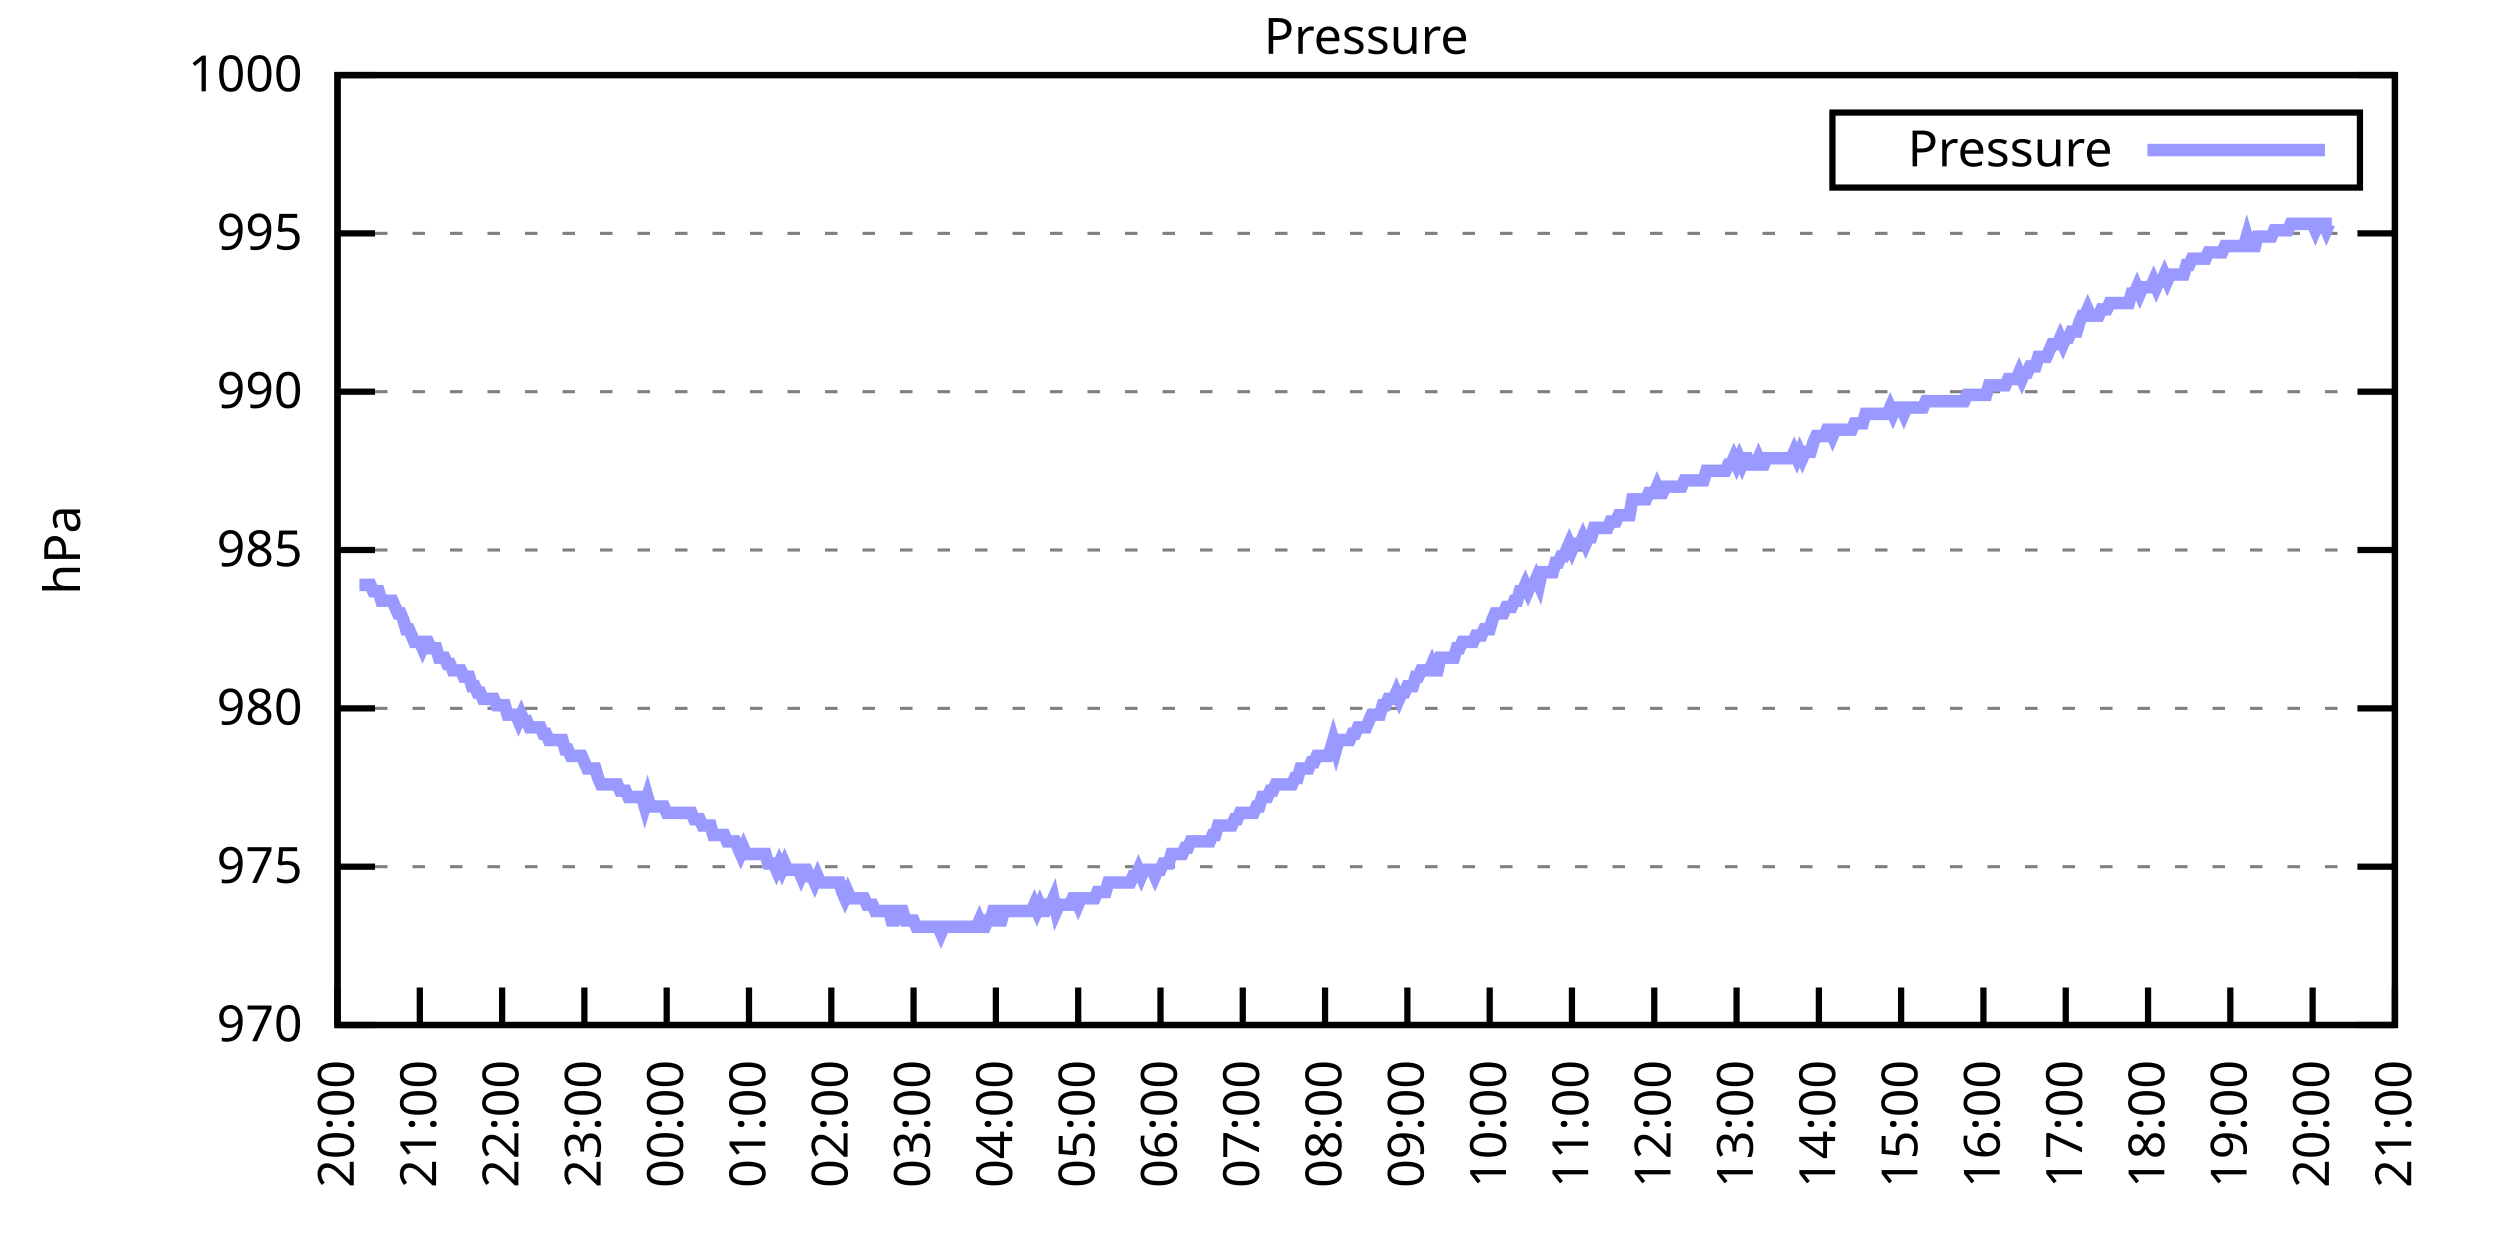
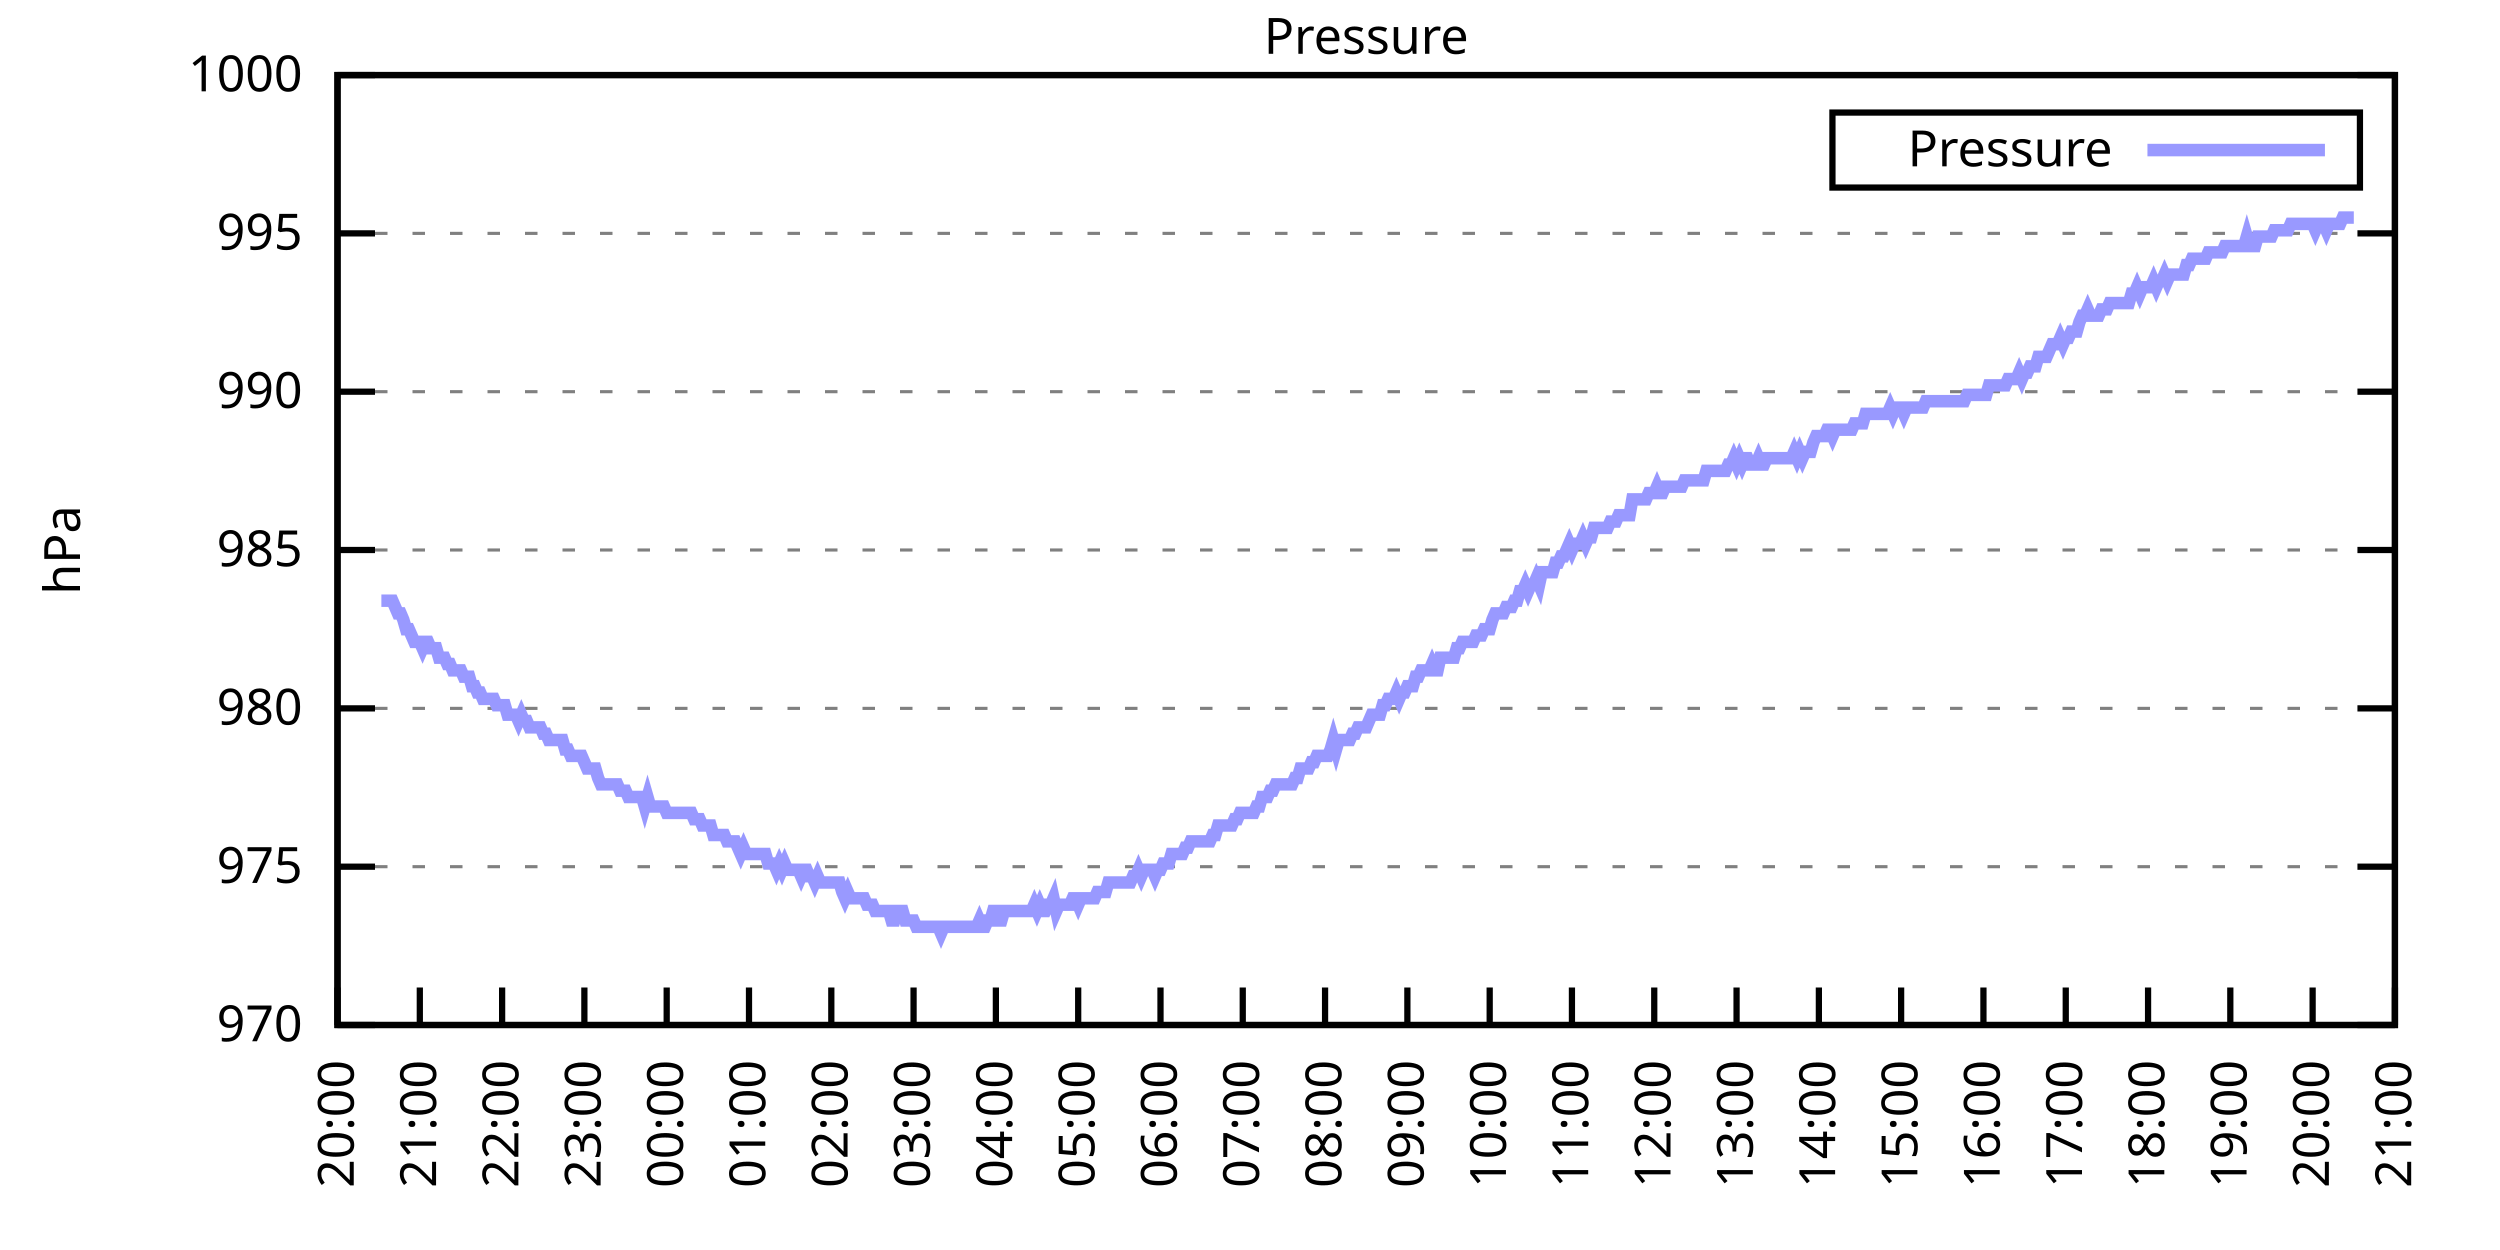
<svg xmlns="http://www.w3.org/2000/svg" xmlns:xlink="http://www.w3.org/1999/xlink" width="400" height="200" viewBox="0 0 400 200">
  <g id="gnuplot_canvas">
    <rect x="0" y="0" width="400" height="200" fill="none" />
    <defs>
      <circle id="gpDot" r="0.5" stroke-width="0.5" stroke="currentColor" />
      <path id="gpPt0" stroke-width="0.333" stroke="currentColor" d="M-1,0 h2 M0,-1 v2" />
      <path id="gpPt1" stroke-width="0.333" stroke="currentColor" d="M-1,-1 L1,1 M1,-1 L-1,1" />
      <path id="gpPt2" stroke-width="0.333" stroke="currentColor" d="M-1,0 L1,0 M0,-1 L0,1 M-1,-1 L1,1 M-1,1 L1,-1" />
      <rect id="gpPt3" stroke-width="0.333" stroke="currentColor" x="-1" y="-1" width="2" height="2" />
      <rect id="gpPt4" stroke-width="0.333" stroke="currentColor" fill="currentColor" x="-1" y="-1" width="2" height="2" />
      <circle id="gpPt5" stroke-width="0.333" stroke="currentColor" cx="0" cy="0" r="1" />
      <use xlink:href="#gpPt5" id="gpPt6" fill="currentColor" stroke="none" />
      <path id="gpPt7" stroke-width="0.333" stroke="currentColor" d="M0,-1.33 L-1.33,0.67 L1.33,0.67 z" />
      <use xlink:href="#gpPt7" id="gpPt8" fill="currentColor" stroke="none" />
      <use xlink:href="#gpPt7" id="gpPt9" stroke="currentColor" transform="rotate(180)" />
      <use xlink:href="#gpPt9" id="gpPt10" fill="currentColor" stroke="none" />
      <use xlink:href="#gpPt3" id="gpPt11" stroke="currentColor" transform="rotate(45)" />
      <use xlink:href="#gpPt11" id="gpPt12" fill="currentColor" stroke="none" />
      <path id="gpPt13" stroke-width="0.333" stroke="currentColor" d="M0,1.330 L1.265,0.411 L0.782,-1.067 L-0.782,-1.076 L-1.265,0.411 z" />
      <use xlink:href="#gpPt13" id="gpPt14" fill="currentColor" stroke="none" />
      <filter id="textbox" filterUnits="objectBoundingBox" x="0" y="0" height="1" width="1">
        <feFlood flood-color="white" flood-opacity="1" result="bgnd" />
        <feComposite in="SourceGraphic" in2="bgnd" operator="atop" />
      </filter>
      <filter id="greybox" filterUnits="objectBoundingBox" x="0" y="0" height="1" width="1">
        <feFlood flood-color="lightgrey" flood-opacity="1" result="grey" />
        <feComposite in="SourceGraphic" in2="grey" operator="atop" />
      </filter>
    </defs>
    <g fill="none" color="white" stroke="currentColor" stroke-width="1.00" stroke-linecap="butt" stroke-linejoin="miter">
</g>
    <g fill="none" color="black" stroke="currentColor" stroke-width="1.00" stroke-linecap="butt" stroke-linejoin="miter">
      <g stroke="none" shape-rendering="crispEdges">
        <polygon fill="rgb(255, 255, 255)" points="54.00,164.00 383.18,164.00 383.18,12.02 54.00,12.02 " />
      </g>
    </g>
    <g fill="none" color="black" stroke="currentColor" stroke-width="1.00" stroke-linecap="butt" stroke-linejoin="miter">
</g>
    <g fill="none" color="black" stroke="black" stroke-width="0.50" stroke-linecap="butt" stroke-linejoin="miter">
</g>
    <g fill="none" color="gray" stroke="currentColor" stroke-width="0.50" stroke-linecap="butt" stroke-linejoin="miter">
      <path stroke="gray" stroke-dasharray="2,4" class="gridline" d="M54.00,164.00 L383.19,164.00  " />
    </g>
    <g fill="none" color="gray" stroke="gray" stroke-width="1.00" stroke-linecap="butt" stroke-linejoin="miter">
</g>
    <g fill="none" color="black" stroke="currentColor" stroke-width="1.00" stroke-linecap="butt" stroke-linejoin="miter">
      <path stroke="black" d="M54.00,164.00 L60.00,164.00 M383.19,164.00 L377.19,164.00  " />
      <g transform="translate(48.40,166.60)" stroke="none" fill="black" font-family="Sans" font-size="8.00" text-anchor="end">
        <text>
          <tspan font-family="Sans"> 970</tspan>
        </text>
      </g>
    </g>
    <g fill="none" color="black" stroke="currentColor" stroke-width="1.00" stroke-linecap="butt" stroke-linejoin="miter">
</g>
    <g fill="none" color="black" stroke="black" stroke-width="0.50" stroke-linecap="butt" stroke-linejoin="miter">
</g>
    <g fill="none" color="gray" stroke="currentColor" stroke-width="0.50" stroke-linecap="butt" stroke-linejoin="miter">
      <path stroke="gray" stroke-dasharray="2,4" class="gridline" d="M54.00,138.67 L383.19,138.67  " />
    </g>
    <g fill="none" color="gray" stroke="gray" stroke-width="1.00" stroke-linecap="butt" stroke-linejoin="miter">
</g>
    <g fill="none" color="black" stroke="currentColor" stroke-width="1.00" stroke-linecap="butt" stroke-linejoin="miter">
      <path stroke="black" d="M54.00,138.67 L60.00,138.67 M383.19,138.67 L377.19,138.67  " />
      <g transform="translate(48.40,141.27)" stroke="none" fill="black" font-family="Sans" font-size="8.00" text-anchor="end">
        <text>
          <tspan font-family="Sans"> 975</tspan>
        </text>
      </g>
    </g>
    <g fill="none" color="black" stroke="currentColor" stroke-width="1.00" stroke-linecap="butt" stroke-linejoin="miter">
</g>
    <g fill="none" color="black" stroke="black" stroke-width="0.50" stroke-linecap="butt" stroke-linejoin="miter">
</g>
    <g fill="none" color="gray" stroke="currentColor" stroke-width="0.50" stroke-linecap="butt" stroke-linejoin="miter">
      <path stroke="gray" stroke-dasharray="2,4" class="gridline" d="M54.00,113.34 L383.19,113.34  " />
    </g>
    <g fill="none" color="gray" stroke="gray" stroke-width="1.00" stroke-linecap="butt" stroke-linejoin="miter">
</g>
    <g fill="none" color="black" stroke="currentColor" stroke-width="1.00" stroke-linecap="butt" stroke-linejoin="miter">
      <path stroke="black" d="M54.00,113.34 L60.00,113.34 M383.19,113.34 L377.19,113.34  " />
      <g transform="translate(48.40,115.94)" stroke="none" fill="black" font-family="Sans" font-size="8.00" text-anchor="end">
        <text>
          <tspan font-family="Sans"> 980</tspan>
        </text>
      </g>
    </g>
    <g fill="none" color="black" stroke="currentColor" stroke-width="1.00" stroke-linecap="butt" stroke-linejoin="miter">
</g>
    <g fill="none" color="black" stroke="black" stroke-width="0.50" stroke-linecap="butt" stroke-linejoin="miter">
</g>
    <g fill="none" color="gray" stroke="currentColor" stroke-width="0.50" stroke-linecap="butt" stroke-linejoin="miter">
      <path stroke="gray" stroke-dasharray="2,4" class="gridline" d="M54.00,88.00 L383.19,88.00  " />
    </g>
    <g fill="none" color="gray" stroke="gray" stroke-width="1.00" stroke-linecap="butt" stroke-linejoin="miter">
</g>
    <g fill="none" color="black" stroke="currentColor" stroke-width="1.00" stroke-linecap="butt" stroke-linejoin="miter">
      <path stroke="black" d="M54.00,88.00 L60.00,88.00 M383.19,88.00 L377.19,88.00  " />
      <g transform="translate(48.40,90.60)" stroke="none" fill="black" font-family="Sans" font-size="8.00" text-anchor="end">
        <text>
          <tspan font-family="Sans"> 985</tspan>
        </text>
      </g>
    </g>
    <g fill="none" color="black" stroke="currentColor" stroke-width="1.00" stroke-linecap="butt" stroke-linejoin="miter">
</g>
    <g fill="none" color="black" stroke="black" stroke-width="0.50" stroke-linecap="butt" stroke-linejoin="miter">
</g>
    <g fill="none" color="gray" stroke="currentColor" stroke-width="0.50" stroke-linecap="butt" stroke-linejoin="miter">
      <path stroke="gray" stroke-dasharray="2,4" class="gridline" d="M54.00,62.67 L383.19,62.67  " />
    </g>
    <g fill="none" color="gray" stroke="gray" stroke-width="1.00" stroke-linecap="butt" stroke-linejoin="miter">
</g>
    <g fill="none" color="black" stroke="currentColor" stroke-width="1.00" stroke-linecap="butt" stroke-linejoin="miter">
      <path stroke="black" d="M54.00,62.67 L60.00,62.67 M383.19,62.67 L377.19,62.67  " />
      <g transform="translate(48.40,65.27)" stroke="none" fill="black" font-family="Sans" font-size="8.00" text-anchor="end">
        <text>
          <tspan font-family="Sans"> 990</tspan>
        </text>
      </g>
    </g>
    <g fill="none" color="black" stroke="currentColor" stroke-width="1.00" stroke-linecap="butt" stroke-linejoin="miter">
</g>
    <g fill="none" color="black" stroke="black" stroke-width="0.50" stroke-linecap="butt" stroke-linejoin="miter">
</g>
    <g fill="none" color="gray" stroke="currentColor" stroke-width="0.50" stroke-linecap="butt" stroke-linejoin="miter">
      <path stroke="gray" stroke-dasharray="2,4" class="gridline" d="M54.00,37.34 L383.19,37.34  " />
    </g>
    <g fill="none" color="gray" stroke="gray" stroke-width="1.00" stroke-linecap="butt" stroke-linejoin="miter">
</g>
    <g fill="none" color="black" stroke="currentColor" stroke-width="1.00" stroke-linecap="butt" stroke-linejoin="miter">
      <path stroke="black" d="M54.00,37.34 L60.00,37.34 M383.19,37.34 L377.19,37.34  " />
      <g transform="translate(48.40,39.94)" stroke="none" fill="black" font-family="Sans" font-size="8.00" text-anchor="end">
        <text>
          <tspan font-family="Sans"> 995</tspan>
        </text>
      </g>
    </g>
    <g fill="none" color="black" stroke="currentColor" stroke-width="1.00" stroke-linecap="butt" stroke-linejoin="miter">
</g>
    <g fill="none" color="black" stroke="black" stroke-width="0.50" stroke-linecap="butt" stroke-linejoin="miter">
</g>
    <g fill="none" color="gray" stroke="currentColor" stroke-width="0.50" stroke-linecap="butt" stroke-linejoin="miter">
      <path stroke="gray" stroke-dasharray="2,4" class="gridline" d="M54.00,12.01 L383.19,12.01  " />
    </g>
    <g fill="none" color="gray" stroke="gray" stroke-width="1.00" stroke-linecap="butt" stroke-linejoin="miter">
</g>
    <g fill="none" color="black" stroke="currentColor" stroke-width="1.00" stroke-linecap="butt" stroke-linejoin="miter">
      <path stroke="black" d="M54.00,12.01 L60.00,12.01 M383.19,12.01 L377.19,12.01  " />
      <g transform="translate(48.40,14.61)" stroke="none" fill="black" font-family="Sans" font-size="8.00" text-anchor="end">
        <text>
          <tspan font-family="Sans"> 1000</tspan>
        </text>
      </g>
    </g>
    <g fill="none" color="black" stroke="currentColor" stroke-width="1.00" stroke-linecap="butt" stroke-linejoin="miter">
      <path stroke="black" d="M54.00,164.00 L54.00,158.00  " />
      <g transform="translate(56.60,169.60) rotate(270.00)" stroke="none" fill="black" font-family="Sans" font-size="8.00" text-anchor="end">
        <text>
          <tspan font-family="Sans">20:00</tspan>
        </text>
      </g>
    </g>
    <g fill="none" color="black" stroke="currentColor" stroke-width="1.00" stroke-linecap="butt" stroke-linejoin="miter">
      <path stroke="black" d="M67.17,164.00 L67.17,158.00  " />
      <g transform="translate(69.77,169.60) rotate(270.00)" stroke="none" fill="black" font-family="Sans" font-size="8.00" text-anchor="end">
        <text>
          <tspan font-family="Sans">21:00</tspan>
        </text>
      </g>
    </g>
    <g fill="none" color="black" stroke="currentColor" stroke-width="1.00" stroke-linecap="butt" stroke-linejoin="miter">
      <path stroke="black" d="M80.34,164.00 L80.34,158.00  " />
      <g transform="translate(82.94,169.60) rotate(270.00)" stroke="none" fill="black" font-family="Sans" font-size="8.00" text-anchor="end">
        <text>
          <tspan font-family="Sans">22:00</tspan>
        </text>
      </g>
    </g>
    <g fill="none" color="black" stroke="currentColor" stroke-width="1.00" stroke-linecap="butt" stroke-linejoin="miter">
      <path stroke="black" d="M93.50,164.00 L93.50,158.00  " />
      <g transform="translate(96.10,169.60) rotate(270.00)" stroke="none" fill="black" font-family="Sans" font-size="8.00" text-anchor="end">
        <text>
          <tspan font-family="Sans">23:00</tspan>
        </text>
      </g>
    </g>
    <g fill="none" color="black" stroke="currentColor" stroke-width="1.00" stroke-linecap="butt" stroke-linejoin="miter">
      <path stroke="black" d="M106.67,164.00 L106.67,158.00  " />
      <g transform="translate(109.27,169.60) rotate(270.00)" stroke="none" fill="black" font-family="Sans" font-size="8.00" text-anchor="end">
        <text>
          <tspan font-family="Sans">00:00</tspan>
        </text>
      </g>
    </g>
    <g fill="none" color="black" stroke="currentColor" stroke-width="1.00" stroke-linecap="butt" stroke-linejoin="miter">
      <path stroke="black" d="M119.84,164.00 L119.84,158.00  " />
      <g transform="translate(122.44,169.60) rotate(270.00)" stroke="none" fill="black" font-family="Sans" font-size="8.00" text-anchor="end">
        <text>
          <tspan font-family="Sans">01:00</tspan>
        </text>
      </g>
    </g>
    <g fill="none" color="black" stroke="currentColor" stroke-width="1.00" stroke-linecap="butt" stroke-linejoin="miter">
      <path stroke="black" d="M133.01,164.00 L133.01,158.00  " />
      <g transform="translate(135.61,169.60) rotate(270.00)" stroke="none" fill="black" font-family="Sans" font-size="8.00" text-anchor="end">
        <text>
          <tspan font-family="Sans">02:00</tspan>
        </text>
      </g>
    </g>
    <g fill="none" color="black" stroke="currentColor" stroke-width="1.00" stroke-linecap="butt" stroke-linejoin="miter">
      <path stroke="black" d="M146.17,164.00 L146.17,158.00  " />
      <g transform="translate(148.77,169.60) rotate(270.00)" stroke="none" fill="black" font-family="Sans" font-size="8.00" text-anchor="end">
        <text>
          <tspan font-family="Sans">03:00</tspan>
        </text>
      </g>
    </g>
    <g fill="none" color="black" stroke="currentColor" stroke-width="1.00" stroke-linecap="butt" stroke-linejoin="miter">
      <path stroke="black" d="M159.34,164.00 L159.34,158.00  " />
      <g transform="translate(161.94,169.60) rotate(270.00)" stroke="none" fill="black" font-family="Sans" font-size="8.00" text-anchor="end">
        <text>
          <tspan font-family="Sans">04:00</tspan>
        </text>
      </g>
    </g>
    <g fill="none" color="black" stroke="currentColor" stroke-width="1.00" stroke-linecap="butt" stroke-linejoin="miter">
      <path stroke="black" d="M172.51,164.00 L172.51,158.00  " />
      <g transform="translate(175.11,169.60) rotate(270.00)" stroke="none" fill="black" font-family="Sans" font-size="8.00" text-anchor="end">
        <text>
          <tspan font-family="Sans">05:00</tspan>
        </text>
      </g>
    </g>
    <g fill="none" color="black" stroke="currentColor" stroke-width="1.00" stroke-linecap="butt" stroke-linejoin="miter">
      <path stroke="black" d="M185.68,164.00 L185.68,158.00  " />
      <g transform="translate(188.28,169.60) rotate(270.00)" stroke="none" fill="black" font-family="Sans" font-size="8.00" text-anchor="end">
        <text>
          <tspan font-family="Sans">06:00</tspan>
        </text>
      </g>
    </g>
    <g fill="none" color="black" stroke="currentColor" stroke-width="1.00" stroke-linecap="butt" stroke-linejoin="miter">
      <path stroke="black" d="M198.84,164.00 L198.84,158.00  " />
      <g transform="translate(201.44,169.60) rotate(270.00)" stroke="none" fill="black" font-family="Sans" font-size="8.00" text-anchor="end">
        <text>
          <tspan font-family="Sans">07:00</tspan>
        </text>
      </g>
    </g>
    <g fill="none" color="black" stroke="currentColor" stroke-width="1.00" stroke-linecap="butt" stroke-linejoin="miter">
      <path stroke="black" d="M212.01,164.00 L212.01,158.00  " />
      <g transform="translate(214.61,169.60) rotate(270.00)" stroke="none" fill="black" font-family="Sans" font-size="8.00" text-anchor="end">
        <text>
          <tspan font-family="Sans">08:00</tspan>
        </text>
      </g>
    </g>
    <g fill="none" color="black" stroke="currentColor" stroke-width="1.00" stroke-linecap="butt" stroke-linejoin="miter">
      <path stroke="black" d="M225.18,164.00 L225.18,158.00  " />
      <g transform="translate(227.78,169.60) rotate(270.00)" stroke="none" fill="black" font-family="Sans" font-size="8.00" text-anchor="end">
        <text>
          <tspan font-family="Sans">09:00</tspan>
        </text>
      </g>
    </g>
    <g fill="none" color="black" stroke="currentColor" stroke-width="1.00" stroke-linecap="butt" stroke-linejoin="miter">
      <path stroke="black" d="M238.35,164.00 L238.35,158.00  " />
      <g transform="translate(240.95,169.60) rotate(270.00)" stroke="none" fill="black" font-family="Sans" font-size="8.00" text-anchor="end">
        <text>
          <tspan font-family="Sans">10:00</tspan>
        </text>
      </g>
    </g>
    <g fill="none" color="black" stroke="currentColor" stroke-width="1.00" stroke-linecap="butt" stroke-linejoin="miter">
      <path stroke="black" d="M251.51,164.00 L251.51,158.00  " />
      <g transform="translate(254.11,169.60) rotate(270.00)" stroke="none" fill="black" font-family="Sans" font-size="8.00" text-anchor="end">
        <text>
          <tspan font-family="Sans">11:00</tspan>
        </text>
      </g>
    </g>
    <g fill="none" color="black" stroke="currentColor" stroke-width="1.00" stroke-linecap="butt" stroke-linejoin="miter">
      <path stroke="black" d="M264.68,164.00 L264.68,158.00  " />
      <g transform="translate(267.28,169.60) rotate(270.00)" stroke="none" fill="black" font-family="Sans" font-size="8.00" text-anchor="end">
        <text>
          <tspan font-family="Sans">12:00</tspan>
        </text>
      </g>
    </g>
    <g fill="none" color="black" stroke="currentColor" stroke-width="1.00" stroke-linecap="butt" stroke-linejoin="miter">
      <path stroke="black" d="M277.85,164.00 L277.85,158.00  " />
      <g transform="translate(280.45,169.60) rotate(270.00)" stroke="none" fill="black" font-family="Sans" font-size="8.00" text-anchor="end">
        <text>
          <tspan font-family="Sans">13:00</tspan>
        </text>
      </g>
    </g>
    <g fill="none" color="black" stroke="currentColor" stroke-width="1.00" stroke-linecap="butt" stroke-linejoin="miter">
      <path stroke="black" d="M291.02,164.00 L291.02,158.00  " />
      <g transform="translate(293.62,169.60) rotate(270.00)" stroke="none" fill="black" font-family="Sans" font-size="8.00" text-anchor="end">
        <text>
          <tspan font-family="Sans">14:00</tspan>
        </text>
      </g>
    </g>
    <g fill="none" color="black" stroke="currentColor" stroke-width="1.00" stroke-linecap="butt" stroke-linejoin="miter">
      <path stroke="black" d="M304.18,164.00 L304.18,158.00  " />
      <g transform="translate(306.78,169.60) rotate(270.00)" stroke="none" fill="black" font-family="Sans" font-size="8.00" text-anchor="end">
        <text>
          <tspan font-family="Sans">15:00</tspan>
        </text>
      </g>
    </g>
    <g fill="none" color="black" stroke="currentColor" stroke-width="1.00" stroke-linecap="butt" stroke-linejoin="miter">
      <path stroke="black" d="M317.35,164.00 L317.35,158.00  " />
      <g transform="translate(319.95,169.60) rotate(270.00)" stroke="none" fill="black" font-family="Sans" font-size="8.00" text-anchor="end">
        <text>
          <tspan font-family="Sans">16:00</tspan>
        </text>
      </g>
    </g>
    <g fill="none" color="black" stroke="currentColor" stroke-width="1.00" stroke-linecap="butt" stroke-linejoin="miter">
      <path stroke="black" d="M330.52,164.00 L330.52,158.00  " />
      <g transform="translate(333.12,169.60) rotate(270.00)" stroke="none" fill="black" font-family="Sans" font-size="8.00" text-anchor="end">
        <text>
          <tspan font-family="Sans">17:00</tspan>
        </text>
      </g>
    </g>
    <g fill="none" color="black" stroke="currentColor" stroke-width="1.00" stroke-linecap="butt" stroke-linejoin="miter">
      <path stroke="black" d="M343.69,164.00 L343.69,158.00  " />
      <g transform="translate(346.29,169.60) rotate(270.00)" stroke="none" fill="black" font-family="Sans" font-size="8.00" text-anchor="end">
        <text>
          <tspan font-family="Sans">18:00</tspan>
        </text>
      </g>
    </g>
    <g fill="none" color="black" stroke="currentColor" stroke-width="1.00" stroke-linecap="butt" stroke-linejoin="miter">
      <path stroke="black" d="M356.85,164.00 L356.85,158.00  " />
      <g transform="translate(359.45,169.60) rotate(270.00)" stroke="none" fill="black" font-family="Sans" font-size="8.00" text-anchor="end">
        <text>
          <tspan font-family="Sans">19:00</tspan>
        </text>
      </g>
    </g>
    <g fill="none" color="black" stroke="currentColor" stroke-width="1.00" stroke-linecap="butt" stroke-linejoin="miter">
      <path stroke="black" d="M370.02,164.00 L370.02,158.00  " />
      <g transform="translate(372.62,169.60) rotate(270.00)" stroke="none" fill="black" font-family="Sans" font-size="8.00" text-anchor="end">
        <text>
          <tspan font-family="Sans">20:00</tspan>
        </text>
      </g>
    </g>
    <g fill="none" color="black" stroke="currentColor" stroke-width="1.00" stroke-linecap="butt" stroke-linejoin="miter">
      <path stroke="black" d="M383.19,164.00 L383.19,158.00  " />
      <g transform="translate(385.79,169.60) rotate(270.00)" stroke="none" fill="black" font-family="Sans" font-size="8.00" text-anchor="end">
        <text>
          <tspan font-family="Sans">21:00</tspan>
        </text>
      </g>
    </g>
    <g fill="none" color="black" stroke="currentColor" stroke-width="1.00" stroke-linecap="butt" stroke-linejoin="miter">
</g>
    <g fill="none" color="black" stroke="currentColor" stroke-width="1.00" stroke-linecap="butt" stroke-linejoin="miter">
      <path stroke="black" d="M54.00,12.01 L54.00,164.00 L383.19,164.00 L383.19,12.01 L54.00,12.01 Z  " />
    </g>
    <g fill="none" color="black" stroke="currentColor" stroke-width="1.00" stroke-linecap="butt" stroke-linejoin="miter">
</g>
    <g fill="none" color="black" stroke="currentColor" stroke-width="1.00" stroke-linecap="butt" stroke-linejoin="miter">
      <path stroke="black" d="M293.19,30.01 L293.19,18.01 L377.59,18.01 L377.59,30.01 L293.19,30.01 Z  " />
    </g>
    <g id="Pressure_plot_1">
      <g fill="none" color="white" stroke="black" stroke-width="2.00" stroke-linecap="butt" stroke-linejoin="miter">
</g>
      <g fill="none" color="black" stroke="currentColor" stroke-width="2.00" stroke-linecap="butt" stroke-linejoin="miter">
        <g transform="translate(337.99,26.61)" stroke="none" fill="black" font-family="Sans" font-size="8.00" text-anchor="end">
          <text>
            <tspan font-family="Sans">Pressure</tspan>
          </text>
        </g>
      </g>
      <g fill="none" color="black" stroke="currentColor" stroke-width="2.00" stroke-linecap="butt" stroke-linejoin="miter">
-         <path stroke="rgb(153, 153, 255)" d="M343.59,24.01 L371.99,24.01 M57.51,93.58 L57.95,93.58 L58.39,93.58 L58.83,93.58 L59.27,93.58 L59.71,94.59   L60.14,94.59 L60.58,94.59 L61.02,96.11 L61.46,96.11 L61.90,96.11 L62.34,96.11 L62.78,96.11 L63.22,97.12   L63.66,98.14 L64.10,98.14 L64.53,99.15 L64.97,100.67 L65.41,100.67 L65.85,101.68 L66.29,102.70 L66.73,102.70   L67.17,102.70 L67.61,103.71 L68.05,102.70 L68.48,102.70 L68.92,103.71 L69.36,103.71 L69.80,103.71 L70.24,105.23   L70.68,105.23 L71.12,105.23 L71.56,106.24 L72.00,106.24 L72.43,107.26 L72.87,107.26 L73.31,107.26 L73.75,107.26   L74.19,108.27 L74.63,108.27 L75.07,108.27 L75.51,109.79 L75.95,109.79 L76.38,110.80 L76.82,110.80 L77.26,111.82   L77.70,111.82 L78.14,111.82 L78.58,111.82 L79.02,111.82 L79.46,112.83 L79.90,112.83 L80.34,112.83 L80.77,112.83   L81.21,114.35 L81.65,114.35 L82.09,114.35 L82.53,114.35 L82.97,115.36 L83.41,114.35 L83.85,115.36 L84.29,115.36   L84.72,116.38 L85.16,116.38 L85.60,116.38 L86.04,116.38 L86.48,116.38 L86.92,117.39 L87.36,117.39 L87.80,118.40   L88.24,118.40 L88.67,118.40 L89.11,118.40 L89.55,118.40 L89.99,118.40 L90.43,119.92 L90.87,119.92 L91.31,120.94   L91.75,120.94 L92.19,120.94 L92.62,120.94 L93.06,120.94 L93.50,121.95 L93.94,122.96 L94.38,122.96 L94.82,122.96   L95.26,122.96 L95.70,124.48 L96.14,125.50 L96.58,125.50 L97.01,125.50 L97.45,125.50 L97.89,125.50 L98.33,125.50   L98.77,125.50 L99.21,126.51 L99.65,126.51 L100.09,126.51 L100.53,127.52 L100.96,127.52 L101.40,127.52 L101.84,127.52   L102.28,127.52 L102.72,127.52 L103.16,129.04 L103.60,127.52 L104.04,129.04 L104.48,129.04 L104.91,129.04 L105.35,129.04   L105.79,129.04 L106.23,129.04 L106.67,130.06 L107.11,130.06 L107.55,130.06 L107.99,130.06 L108.43,130.06 L108.87,130.06   L109.30,130.06 L109.74,130.06 L110.18,130.06 L110.62,130.06 L111.06,131.07 L111.50,131.07 L111.94,131.07 L112.38,132.08   L112.82,132.08 L113.25,132.08 L113.69,132.08 L114.13,133.60 L114.57,133.60 L115.01,133.60 L115.45,133.60 L115.89,133.60   L116.33,134.62 L116.77,134.62 L117.20,134.62 L117.64,134.62 L118.08,135.63 L118.52,136.64 L118.96,135.63 L119.40,136.64   L119.84,136.64 L120.28,136.64 L120.72,136.64 L121.15,136.64 L121.59,136.64 L122.03,136.64 L122.47,136.64 L122.91,138.16   L123.35,138.16 L123.79,138.16 L124.23,139.17 L124.67,138.16 L125.11,139.17 L125.54,138.16 L125.98,139.17 L126.42,139.17   L126.86,139.17 L127.30,139.17 L127.74,139.17 L128.18,140.19 L128.62,139.17 L129.06,139.17 L129.49,140.19 L129.93,140.19   L130.37,141.20 L130.81,140.19 L131.25,141.20 L131.69,141.20 L132.13,141.20 L132.57,141.20 L133.01,141.20 L133.44,141.20   L133.88,141.20 L134.32,141.20 L134.76,142.72 L135.20,143.73 L135.64,142.72 L136.08,143.73 L136.52,143.73 L136.96,143.73   L137.39,143.73 L137.83,143.73 L138.27,143.73 L138.71,144.75 L139.15,144.75 L139.59,144.75 L140.03,145.76 L140.47,145.76   L140.91,145.76 L141.35,145.76 L141.78,145.76 L142.22,145.76 L142.66,147.28 L143.10,147.28 L143.54,145.76 L143.98,145.76   L144.42,145.76 L144.86,147.28 L145.30,147.28 L145.73,147.28 L146.17,147.28 L146.61,148.29 L147.05,148.29 L147.49,148.29   L147.93,148.29 L148.37,148.29 L148.81,148.29 L149.25,148.29 L149.68,148.29 L150.12,148.29 L150.56,149.31 L151.00,148.29   L151.44,148.29 L151.88,148.29 L152.32,148.29 L152.76,148.29 L153.20,148.29 L153.63,148.29 L154.07,148.29 L154.51,148.29   L154.95,148.29 L155.39,148.29 L155.83,148.29 L156.27,148.29 L156.71,147.28 L157.15,148.29 L157.59,148.29 L158.02,147.28   L158.46,147.28 L158.90,145.76 L159.34,145.76 L159.78,147.28 L160.22,147.28 L160.66,145.76 L161.10,145.76 L161.54,145.76   L161.97,145.76 L162.41,145.76 L162.85,145.76 L163.29,145.76 L163.73,145.76 L164.17,145.76 L164.61,145.76 L165.05,145.76   L165.49,144.75 L165.92,145.76 L166.36,144.75 L166.80,145.76 L167.24,145.76 L167.68,144.75 L168.12,144.75 L168.56,143.73   L169.00,145.76 L169.44,144.75 L169.87,144.75 L170.31,144.75 L170.75,144.75 L171.19,144.75 L171.63,143.73 L172.07,143.73   L172.51,144.75 L172.95,143.73 L173.39,143.73 L173.83,143.73 L174.26,143.73 L174.70,143.73 L175.14,143.73 L175.58,142.72   L176.02,142.72 L176.46,142.72 L176.90,142.72 L177.34,141.20 L177.78,141.20 L178.21,141.20 L178.65,141.20 L179.09,141.20   L179.53,141.20 L179.97,141.20 L180.41,141.20 L180.85,141.20 L181.29,140.19 L181.73,140.19 L182.16,139.17 L182.60,140.19   L183.04,139.17 L183.48,139.17 L183.92,139.17 L184.36,139.17 L184.80,140.19 L185.24,139.17 L185.68,139.17 L186.11,138.16   L186.55,138.16 L186.99,138.16 L187.43,136.64 L187.87,136.64 L188.31,136.64 L188.75,136.64 L189.19,136.64 L189.63,135.63   L190.07,135.63 L190.50,134.62 L190.94,134.62 L191.38,134.62 L191.82,134.62 L192.26,134.62 L192.70,134.62 L193.14,134.62   L193.58,134.62 L194.02,133.60 L194.45,133.60 L194.89,132.08 L195.33,132.08 L195.77,132.08 L196.21,132.08 L196.65,132.08   L197.09,132.08 L197.53,131.07 L197.97,131.07 L198.40,130.06 L198.84,130.06 L199.28,130.06 L199.72,130.06 L200.16,130.06   L200.60,130.06 L201.04,129.04 L201.48,129.04 L201.92,127.52 L202.35,127.52 L202.79,127.52 L203.23,126.51 L203.67,126.51   L204.11,125.50 L204.55,125.50 L204.99,125.50 L205.43,125.50 L205.87,125.50 L206.31,125.50 L206.74,125.50 L207.18,124.48   L207.62,124.48 L208.06,122.96 L208.50,122.96 L208.94,122.96 L209.38,122.96 L209.82,121.95 L210.26,121.95 L210.69,120.94   L211.13,120.94 L211.57,120.94 L212.01,120.94 L212.45,120.94 L212.89,119.92 L213.33,118.40 L213.77,119.92 L214.21,118.40   L214.64,118.40 L215.08,118.40 L215.52,118.40 L215.96,118.40 L216.40,117.39 L216.84,117.39 L217.28,116.38 L217.72,116.38   L218.16,116.38 L218.60,116.38 L219.03,115.36 L219.47,114.35 L219.91,114.35 L220.35,114.35 L220.79,114.35 L221.23,112.83   L221.67,112.83 L222.11,111.82 L222.55,111.82 L222.98,111.82 L223.42,110.80 L223.86,111.82 L224.30,110.80 L224.74,110.80   L225.18,109.79 L225.62,109.79 L226.06,109.79 L226.50,108.27 L226.93,108.27 L227.37,107.26 L227.81,107.26 L228.25,107.26   L228.69,107.26 L229.13,106.24 L229.57,107.26 L230.01,107.26 L230.45,105.23 L230.88,105.23 L231.32,105.23 L231.76,105.23   L232.20,105.23 L232.64,105.23 L233.08,103.71 L233.52,103.71 L233.96,102.70 L234.40,102.70 L234.84,102.70 L235.27,102.70   L235.71,102.70 L236.15,101.68 L236.59,101.68 L237.03,101.68 L237.47,100.67 L237.91,100.67 L238.35,100.67 L238.79,99.15   L239.22,98.14 L239.66,98.14 L240.10,98.14 L240.54,98.14 L240.98,97.12 L241.42,97.12 L241.86,97.12 L242.30,96.11   L242.74,96.11 L243.17,94.59 L243.61,94.59 L244.05,93.58 L244.49,94.59 L244.93,93.58 L245.37,93.58 L245.81,92.56   L246.25,93.58 L246.69,91.55 L247.12,91.55 L247.56,91.55 L248.00,91.55 L248.44,91.55 L248.88,90.03 L249.32,90.03   L249.76,89.02 L250.20,89.02 L250.64,88.00 L251.08,86.99 L251.51,88.00 L251.95,86.99 L252.39,86.99 L252.83,86.99   L253.27,85.98 L253.71,86.99 L254.15,85.98 L254.59,85.98 L255.03,84.46 L255.46,84.46 L255.90,84.46 L256.34,84.46   L256.78,84.46 L257.22,84.46 L257.66,83.45 L258.10,83.45 L258.54,83.45 L258.98,82.43 L259.41,82.43 L259.85,82.43   L260.29,82.43 L260.73,82.43 L261.17,79.90 L261.61,79.90 L262.05,79.90 L262.49,79.90 L262.93,79.90 L263.36,79.90   L263.80,78.89 L264.24,78.89 L264.68,78.89 L265.12,77.87 L265.56,78.89 L266.00,78.89 L266.44,77.87 L266.88,77.87   L267.32,77.87 L267.75,77.87 L268.19,77.87 L268.63,77.87 L269.07,77.87 L269.51,76.86 L269.95,76.86 L270.39,76.86   L270.83,76.86 L271.27,76.86 L271.70,76.86 L272.14,76.86 L272.58,76.86 L273.02,75.34 L273.46,75.34 L273.90,75.34   L274.34,75.34 L274.78,75.34 L275.22,75.34 L275.65,75.34 L276.09,75.34 L276.53,74.33 L276.97,74.33 L277.41,73.31   L277.85,74.33 L278.29,73.31 L278.73,74.33 L279.17,73.31 L279.60,73.31 L280.04,74.33 L280.48,74.33 L280.92,74.33   L281.36,73.31 L281.80,74.33 L282.24,74.33 L282.68,73.31 L283.12,73.31 L283.56,73.31 L283.99,73.31 L284.43,73.31   L284.87,73.31 L285.31,73.31 L285.75,73.31 L286.19,73.31 L286.63,73.31 L287.07,72.30 L287.51,73.31 L287.94,72.30   L288.38,73.31 L288.82,72.30 L289.26,72.30 L289.70,72.30 L290.14,70.78 L290.58,69.77 L291.02,69.77 L291.46,69.77   L291.89,69.77 L292.33,68.75 L292.77,68.75 L293.21,69.77 L293.65,68.75 L294.09,68.75 L294.53,68.75 L294.97,68.75   L295.41,68.75 L295.84,68.75 L296.28,68.75 L296.72,67.74 L297.16,67.74 L297.60,67.74 L298.04,67.74 L298.48,66.22   L298.92,66.22 L299.36,66.22 L299.80,66.22 L300.23,66.22 L300.67,66.22 L301.11,66.22 L301.55,66.22 L301.99,66.22   L302.43,65.21 L302.87,66.22 L303.31,65.21 L303.75,65.21 L304.18,65.21 L304.62,66.22 L305.06,65.21 L305.50,65.21   L305.94,65.21 L306.38,65.21 L306.82,65.21 L307.26,65.21 L307.70,65.21 L308.13,64.19 L308.57,64.19 L309.01,64.19   L309.45,64.19 L309.89,64.19 L310.33,64.19 L310.77,64.19 L311.21,64.19 L311.65,64.19 L312.08,64.19 L312.52,64.19   L312.96,64.19 L313.40,64.19 L313.84,64.19 L314.28,64.19 L314.72,63.18 L315.16,63.18 L315.60,63.18 L316.04,63.18   L316.47,63.18 L316.91,63.18 L317.35,63.18 L317.79,63.18 L318.23,61.66 L318.67,61.66 L319.11,61.66 L319.55,61.66   L319.99,61.66 L320.42,61.66 L320.86,61.66 L321.30,60.65 L321.74,60.65 L322.18,60.65 L322.62,60.65 L323.06,59.63   L323.50,60.65 L323.94,59.63 L324.37,59.63 L324.81,58.62 L325.25,58.62 L325.69,58.62 L326.13,57.10 L326.57,57.10   L327.01,57.10 L327.45,57.10 L327.89,56.09 L328.33,55.07 L328.76,55.07 L329.20,55.07 L329.64,54.06 L330.08,55.07   L330.52,54.06 L330.96,54.06 L331.40,53.05 L331.84,53.05 L332.28,53.05 L332.71,51.53 L333.15,50.51 L333.59,50.51   L334.03,49.50 L334.47,50.51 L334.91,50.51 L335.35,50.51 L335.79,50.51 L336.23,49.50 L336.66,49.50 L337.10,49.50   L337.54,48.49 L337.98,48.49 L338.42,48.49 L338.86,48.49 L339.30,48.49 L339.74,48.49 L340.18,48.49 L340.61,48.49   L341.05,46.97 L341.49,46.97 L341.93,45.95 L342.37,46.97 L342.81,45.95 L343.25,45.95 L343.69,45.95 L344.13,45.95   L344.57,44.94 L345.00,45.95 L345.44,44.94 L345.88,44.94 L346.32,43.93 L346.76,44.94 L347.20,43.93 L347.64,43.93   L348.08,43.93 L348.52,43.93 L348.95,43.93 L349.39,43.93 L349.83,42.41 L350.27,42.41 L350.71,41.39 L351.15,41.39   L351.59,41.39 L352.03,41.39 L352.47,41.39 L352.90,41.39 L353.34,40.38 L353.78,40.38 L354.22,40.38 L354.66,40.38   L355.10,40.38 L355.54,40.38 L355.98,39.37 L356.42,39.37 L356.85,39.37 L357.29,39.37 L357.73,39.37 L358.17,39.37   L358.61,39.37 L359.05,39.37 L359.49,37.85 L359.93,39.37 L360.37,39.37 L360.81,39.37 L361.24,37.85 L361.68,37.85   L362.12,37.85 L362.56,37.85 L363.00,37.85 L363.44,37.85 L363.88,36.84 L364.32,36.84 L364.76,36.84 L365.19,36.84   L365.63,36.84 L366.07,36.84 L366.51,35.82 L366.95,35.82 L367.39,35.82 L367.83,35.82 L368.27,35.82 L368.71,35.82   L369.14,35.82 L369.58,35.82 L370.02,35.82 L370.46,36.84 L370.90,35.82 L371.34,35.82 L371.78,35.82 L372.22,36.84   L372.66,35.82 L373.09,35.82  " />
+         <path stroke="rgb(153, 153, 255)" d="M343.59,24.01 L371.99,24.01 M61.02,96.11 L61.46,96.11 L61.90,96.11 L62.34,96.11 L62.78,96.11 L63.22,97.12   L63.66,98.14 L64.10,98.14 L64.53,99.15 L64.97,100.67 L65.41,100.67 L65.85,101.68 L66.29,102.70 L66.73,102.70   L67.17,102.70 L67.61,103.71 L68.05,102.70 L68.48,102.70 L68.92,103.71 L69.36,103.71 L69.80,103.71 L70.24,105.23   L70.68,105.23 L71.12,105.23 L71.56,106.24 L72.00,106.24 L72.43,107.26 L72.87,107.26 L73.31,107.26 L73.75,107.26   L74.19,108.27 L74.63,108.27 L75.07,108.27 L75.51,109.79 L75.95,109.79 L76.38,110.80 L76.82,110.80 L77.26,111.82   L77.70,111.82 L78.14,111.82 L78.58,111.82 L79.02,111.82 L79.46,112.83 L79.90,112.83 L80.34,112.83 L80.77,112.83   L81.21,114.35 L81.65,114.35 L82.09,114.35 L82.53,114.35 L82.97,115.36 L83.41,114.35 L83.85,115.36 L84.29,115.36   L84.72,116.38 L85.16,116.38 L85.60,116.38 L86.04,116.38 L86.48,116.38 L86.92,117.39 L87.36,117.39 L87.80,118.40   L88.24,118.40 L88.67,118.40 L89.11,118.40 L89.55,118.40 L89.99,118.40 L90.43,119.92 L90.87,119.92 L91.31,120.94   L91.75,120.94 L92.19,120.94 L92.62,120.94 L93.06,120.94 L93.50,121.95 L93.94,122.96 L94.38,122.96 L94.82,122.96   L95.26,122.96 L95.70,124.48 L96.14,125.50 L96.58,125.50 L97.01,125.50 L97.45,125.50 L97.89,125.50 L98.33,125.50   L98.77,125.50 L99.21,126.51 L99.65,126.51 L100.09,126.51 L100.53,127.52 L100.96,127.52 L101.40,127.52 L101.84,127.52   L102.28,127.52 L102.72,127.52 L103.16,129.04 L103.60,127.52 L104.04,129.04 L104.48,129.04 L104.91,129.04 L105.35,129.04   L105.79,129.04 L106.23,129.04 L106.67,130.06 L107.11,130.06 L107.55,130.06 L107.99,130.06 L108.43,130.06 L108.87,130.06   L109.30,130.06 L109.74,130.06 L110.18,130.06 L110.62,130.06 L111.06,131.07 L111.50,131.07 L111.94,131.07 L112.38,132.08   L112.82,132.08 L113.25,132.08 L113.69,132.08 L114.13,133.60 L114.57,133.60 L115.01,133.60 L115.45,133.60 L115.89,133.60   L116.33,134.62 L116.77,134.62 L117.20,134.62 L117.64,134.62 L118.08,135.63 L118.52,136.64 L118.96,135.63 L119.40,136.64   L119.84,136.64 L120.28,136.64 L120.72,136.64 L121.15,136.64 L121.59,136.64 L122.03,136.64 L122.47,136.64 L122.91,138.16   L123.35,138.16 L123.79,138.16 L124.23,139.17 L124.67,138.16 L125.11,139.17 L125.54,138.16 L125.98,139.17 L126.42,139.17   L126.86,139.17 L127.30,139.17 L127.74,139.17 L128.18,140.19 L128.62,139.17 L129.06,139.17 L129.49,140.19 L129.93,140.19   L130.37,141.20 L130.81,140.19 L131.25,141.20 L131.69,141.20 L132.13,141.20 L132.57,141.20 L133.01,141.20 L133.44,141.20   L133.88,141.20 L134.32,141.20 L134.76,142.72 L135.20,143.73 L135.64,142.72 L136.08,143.73 L136.52,143.73 L136.96,143.73   L137.39,143.73 L137.83,143.73 L138.27,143.73 L138.71,144.75 L139.15,144.75 L139.59,144.75 L140.03,145.76 L140.47,145.76   L140.91,145.76 L141.35,145.76 L141.78,145.76 L142.22,145.76 L142.66,147.28 L143.10,147.28 L143.54,145.76 L143.98,145.76   L144.42,145.76 L144.86,147.28 L145.30,147.28 L145.73,147.28 L146.17,147.28 L146.61,148.29 L147.05,148.29 L147.49,148.29   L147.93,148.29 L148.37,148.29 L148.81,148.29 L149.25,148.29 L149.68,148.29 L150.12,148.29 L150.56,149.31 L151.00,148.29   L151.44,148.29 L151.88,148.29 L152.32,148.29 L152.76,148.29 L153.20,148.29 L153.63,148.29 L154.07,148.29 L154.51,148.29   L154.95,148.29 L155.39,148.29 L155.83,148.29 L156.27,148.29 L156.71,147.28 L157.15,148.29 L157.59,148.29 L158.02,147.28   L158.46,147.28 L158.90,145.76 L159.34,145.76 L159.78,147.28 L160.22,147.28 L160.66,145.76 L161.10,145.76 L161.54,145.76   L161.97,145.76 L162.41,145.76 L162.85,145.76 L163.29,145.76 L163.73,145.76 L164.17,145.76 L164.61,145.76 L165.05,145.76   L165.49,144.75 L165.92,145.76 L166.36,144.75 L166.80,145.76 L167.24,145.76 L167.68,144.75 L168.12,144.75 L168.56,143.73   L169.00,145.76 L169.44,144.75 L169.87,144.75 L170.31,144.75 L170.75,144.75 L171.19,144.75 L171.63,143.73 L172.07,143.73   L172.51,144.75 L172.95,143.73 L173.39,143.73 L173.83,143.73 L174.26,143.73 L174.70,143.73 L175.14,143.73 L175.58,142.72   L176.02,142.72 L176.46,142.72 L176.90,142.72 L177.34,141.20 L177.78,141.20 L178.21,141.20 L178.65,141.20 L179.09,141.20   L179.53,141.20 L179.97,141.20 L180.41,141.20 L180.85,141.20 L181.29,140.19 L181.73,140.19 L182.16,139.17 L182.60,140.19   L183.04,139.17 L183.48,139.17 L183.92,139.17 L184.36,139.17 L184.80,140.19 L185.24,139.17 L185.68,139.17 L186.11,138.16   L186.55,138.16 L186.99,138.16 L187.43,136.64 L187.87,136.64 L188.31,136.64 L188.75,136.64 L189.19,136.64 L189.63,135.63   L190.07,135.63 L190.50,134.62 L190.94,134.62 L191.38,134.62 L191.82,134.62 L192.26,134.62 L192.70,134.62 L193.14,134.62   L193.58,134.62 L194.02,133.60 L194.45,133.60 L194.89,132.08 L195.33,132.08 L195.77,132.08 L196.21,132.08 L196.65,132.08   L197.09,132.08 L197.53,131.07 L197.97,131.07 L198.40,130.06 L198.84,130.06 L199.28,130.06 L199.72,130.06 L200.16,130.06   L200.60,130.06 L201.04,129.04 L201.48,129.04 L201.92,127.52 L202.35,127.52 L202.79,127.52 L203.23,126.51 L203.67,126.51   L204.11,125.50 L204.55,125.50 L204.99,125.50 L205.43,125.50 L205.87,125.50 L206.31,125.50 L206.74,125.50 L207.18,124.48   L207.62,124.48 L208.06,122.96 L208.50,122.96 L208.94,122.96 L209.38,122.96 L209.82,121.95 L210.26,121.95 L210.69,120.94   L211.13,120.94 L211.57,120.94 L212.01,120.94 L212.45,120.94 L212.89,119.92 L213.33,118.40 L213.77,119.92 L214.21,118.40   L214.64,118.40 L215.08,118.40 L215.52,118.40 L215.96,118.40 L216.40,117.39 L216.84,117.39 L217.28,116.38 L217.72,116.38   L218.16,116.38 L218.60,116.38 L219.03,115.36 L219.47,114.35 L219.91,114.35 L220.35,114.35 L220.79,114.35 L221.23,112.83   L221.67,112.83 L222.11,111.82 L222.55,111.82 L222.98,111.82 L223.42,110.80 L223.86,111.82 L224.30,110.80 L224.74,110.80   L225.18,109.79 L225.62,109.79 L226.06,109.79 L226.50,108.27 L226.93,108.27 L227.37,107.26 L227.81,107.26 L228.25,107.26   L228.69,107.26 L229.13,106.24 L229.57,107.26 L230.01,107.26 L230.45,105.23 L230.88,105.23 L231.32,105.23 L231.76,105.23   L232.20,105.23 L232.64,105.23 L233.08,103.71 L233.52,103.71 L233.96,102.70 L234.40,102.70 L234.84,102.70 L235.27,102.70   L235.71,102.70 L236.15,101.68 L236.59,101.68 L237.03,101.68 L237.47,100.67 L237.91,100.67 L238.35,100.67 L238.79,99.15   L239.22,98.14 L239.66,98.14 L240.10,98.14 L240.54,98.14 L240.98,97.12 L241.42,97.12 L241.86,97.12 L242.30,96.11   L242.74,96.11 L243.17,94.59 L243.61,94.59 L244.05,93.58 L244.49,94.59 L244.93,93.58 L245.37,93.58 L245.81,92.56   L246.25,93.58 L246.69,91.55 L247.12,91.55 L247.56,91.55 L248.00,91.55 L248.44,91.55 L248.88,90.03 L249.32,90.03   L249.76,89.02 L250.20,89.02 L250.64,88.00 L251.08,86.99 L251.51,88.00 L251.95,86.99 L252.39,86.99 L252.83,86.99   L253.27,85.98 L253.71,86.99 L254.15,85.98 L254.59,85.98 L255.03,84.46 L255.46,84.46 L255.90,84.46 L256.34,84.46   L256.78,84.46 L257.22,84.46 L257.66,83.45 L258.10,83.45 L258.54,83.45 L258.98,82.43 L259.41,82.43 L259.85,82.43   L260.29,82.43 L260.73,82.43 L261.17,79.90 L261.61,79.90 L262.05,79.90 L262.49,79.90 L262.93,79.90 L263.36,79.90   L263.80,78.89 L264.24,78.89 L264.68,78.89 L265.12,77.87 L265.56,78.89 L266.00,78.89 L266.44,77.87 L266.88,77.87   L267.32,77.87 L267.75,77.87 L268.19,77.87 L268.63,77.87 L269.07,77.87 L269.51,76.86 L269.95,76.86 L270.39,76.86   L270.83,76.86 L271.27,76.86 L271.70,76.86 L272.14,76.86 L272.58,76.86 L273.02,75.34 L273.46,75.34 L273.90,75.34   L274.34,75.34 L274.78,75.34 L275.22,75.34 L275.65,75.34 L276.09,75.34 L276.53,74.33 L276.97,74.33 L277.41,73.31   L277.85,74.33 L278.29,73.31 L278.73,74.33 L279.17,73.31 L279.60,73.31 L280.04,74.33 L280.48,74.33 L280.92,74.33   L281.36,73.31 L281.80,74.33 L282.24,74.33 L282.68,73.31 L283.12,73.31 L283.56,73.31 L283.99,73.31 L284.43,73.31   L284.87,73.31 L285.31,73.31 L285.75,73.31 L286.19,73.31 L286.63,73.31 L287.07,72.30 L287.51,73.31 L287.94,72.30   L288.38,73.31 L288.82,72.30 L289.26,72.30 L289.70,72.30 L290.14,70.78 L290.58,69.77 L291.02,69.77 L291.46,69.77   L291.89,69.77 L292.33,68.75 L292.77,68.75 L293.21,69.77 L293.65,68.75 L294.09,68.75 L294.53,68.75 L294.97,68.75   L295.41,68.75 L295.84,68.75 L296.28,68.75 L296.72,67.74 L297.16,67.74 L297.60,67.74 L298.04,67.74 L298.48,66.22   L298.92,66.22 L299.36,66.22 L299.80,66.22 L300.23,66.22 L300.67,66.22 L301.11,66.22 L301.55,66.22 L301.99,66.22   L302.43,65.21 L302.87,66.22 L303.31,65.21 L303.75,65.21 L304.18,65.21 L304.62,66.22 L305.06,65.21 L305.50,65.21   L305.94,65.21 L306.38,65.21 L306.82,65.21 L307.26,65.21 L307.70,65.21 L308.13,64.19 L308.57,64.19 L309.01,64.19   L309.45,64.19 L309.89,64.19 L310.33,64.19 L310.77,64.19 L311.21,64.19 L311.65,64.19 L312.08,64.19 L312.52,64.19   L312.96,64.19 L313.40,64.19 L313.84,64.19 L314.28,64.19 L314.72,63.18 L315.16,63.18 L315.60,63.18 L316.04,63.18   L316.47,63.18 L316.91,63.18 L317.35,63.18 L317.79,63.18 L318.23,61.66 L318.67,61.66 L319.11,61.66 L319.55,61.66   L319.99,61.66 L320.42,61.66 L320.86,61.66 L321.30,60.65 L321.74,60.65 L322.18,60.65 L322.62,60.65 L323.06,59.63   L323.50,60.65 L323.94,59.63 L324.37,59.63 L324.81,58.62 L325.25,58.62 L325.69,58.62 L326.13,57.10 L326.57,57.10   L327.01,57.10 L327.45,57.10 L327.89,56.09 L328.33,55.07 L328.76,55.07 L329.20,55.07 L329.64,54.06 L330.08,55.07   L330.52,54.06 L330.96,54.06 L331.40,53.05 L331.84,53.05 L332.28,53.05 L332.71,51.53 L333.15,50.51 L333.59,50.51   L334.03,49.50 L334.47,50.51 L334.91,50.51 L335.35,50.51 L335.79,50.51 L336.23,49.50 L336.66,49.50 L337.10,49.50   L337.54,48.49 L337.98,48.49 L338.42,48.49 L338.86,48.49 L339.30,48.49 L339.74,48.49 L340.18,48.49 L340.61,48.49   L341.05,46.97 L341.49,46.97 L341.93,45.95 L342.37,46.97 L342.81,45.95 L343.25,45.95 L343.69,45.95 L344.13,45.95   L344.57,44.94 L345.00,45.95 L345.44,44.94 L345.88,44.94 L346.32,43.93 L346.76,44.94 L347.20,43.93 L347.64,43.93   L348.08,43.93 L348.52,43.93 L348.95,43.93 L349.39,43.93 L349.83,42.41 L350.27,42.41 L350.71,41.39 L351.15,41.39   L351.59,41.39 L352.03,41.39 L352.47,41.39 L352.90,41.39 L353.34,40.38 L353.78,40.38 L354.22,40.38 L354.66,40.38   L355.10,40.38 L355.54,40.38 L355.98,39.37 L356.42,39.37 L356.85,39.37 L357.29,39.37 L357.73,39.37 L358.17,39.37   L358.61,39.37 L359.05,39.37 L359.49,37.85 L359.93,39.37 L360.37,39.37 L360.81,39.37 L361.24,37.85 L361.68,37.85   L362.12,37.85 L362.56,37.85 L363.00,37.85 L363.44,37.85 L363.88,36.84 L364.32,36.84 L364.76,36.84 L365.19,36.84   L365.63,36.84 L366.07,36.84 L366.51,35.82 L366.95,35.82 L367.39,35.82 L367.83,35.82 L368.27,35.82 L368.71,35.82   L369.14,35.82 L369.58,35.82 L370.02,35.82 L370.46,36.84 L370.90,35.82 L371.34,35.82 L371.78,35.82 L372.22,36.84   L372.66,35.82 L373.09,35.82 L373.53,35.82 L373.97,35.82 L374.41,35.82 L374.85,34.81 L375.29,34.81 L375.73,34.81   L376.17,34.81 L376.61,34.81  " />
      </g>
    </g>
    <g fill="none" color="black" stroke="currentColor" stroke-width="2.00" stroke-linecap="butt" stroke-linejoin="miter">
</g>
    <g fill="none" color="black" stroke="black" stroke-width="1.00" stroke-linecap="butt" stroke-linejoin="miter">
</g>
    <g fill="none" color="black" stroke="currentColor" stroke-width="1.00" stroke-linecap="butt" stroke-linejoin="miter">
      <path stroke="black" d="M54.00,12.01 L54.00,164.00 L383.19,164.00 L383.19,12.01 L54.00,12.01 Z  " />
      <g transform="translate(12.80,88.01) rotate(270.00)" stroke="none" fill="black" font-family="Sans" font-size="8.00" text-anchor="middle">
        <text>
          <tspan font-family="Sans">hPa</tspan>
        </text>
      </g>
    </g>
    <g fill="none" color="black" stroke="currentColor" stroke-width="1.00" stroke-linecap="butt" stroke-linejoin="miter">
</g>
    <g fill="none" color="black" stroke="currentColor" stroke-width="1.00" stroke-linecap="butt" stroke-linejoin="miter">
      <g transform="translate(218.59,8.61)" stroke="none" fill="black" font-family="Sans" font-size="8.00" text-anchor="middle">
        <text>
          <tspan font-family="Sans">Pressure</tspan>
        </text>
      </g>
    </g>
    <g fill="none" color="black" stroke="currentColor" stroke-width="1.00" stroke-linecap="butt" stroke-linejoin="miter">
</g>
  </g>
</svg>
